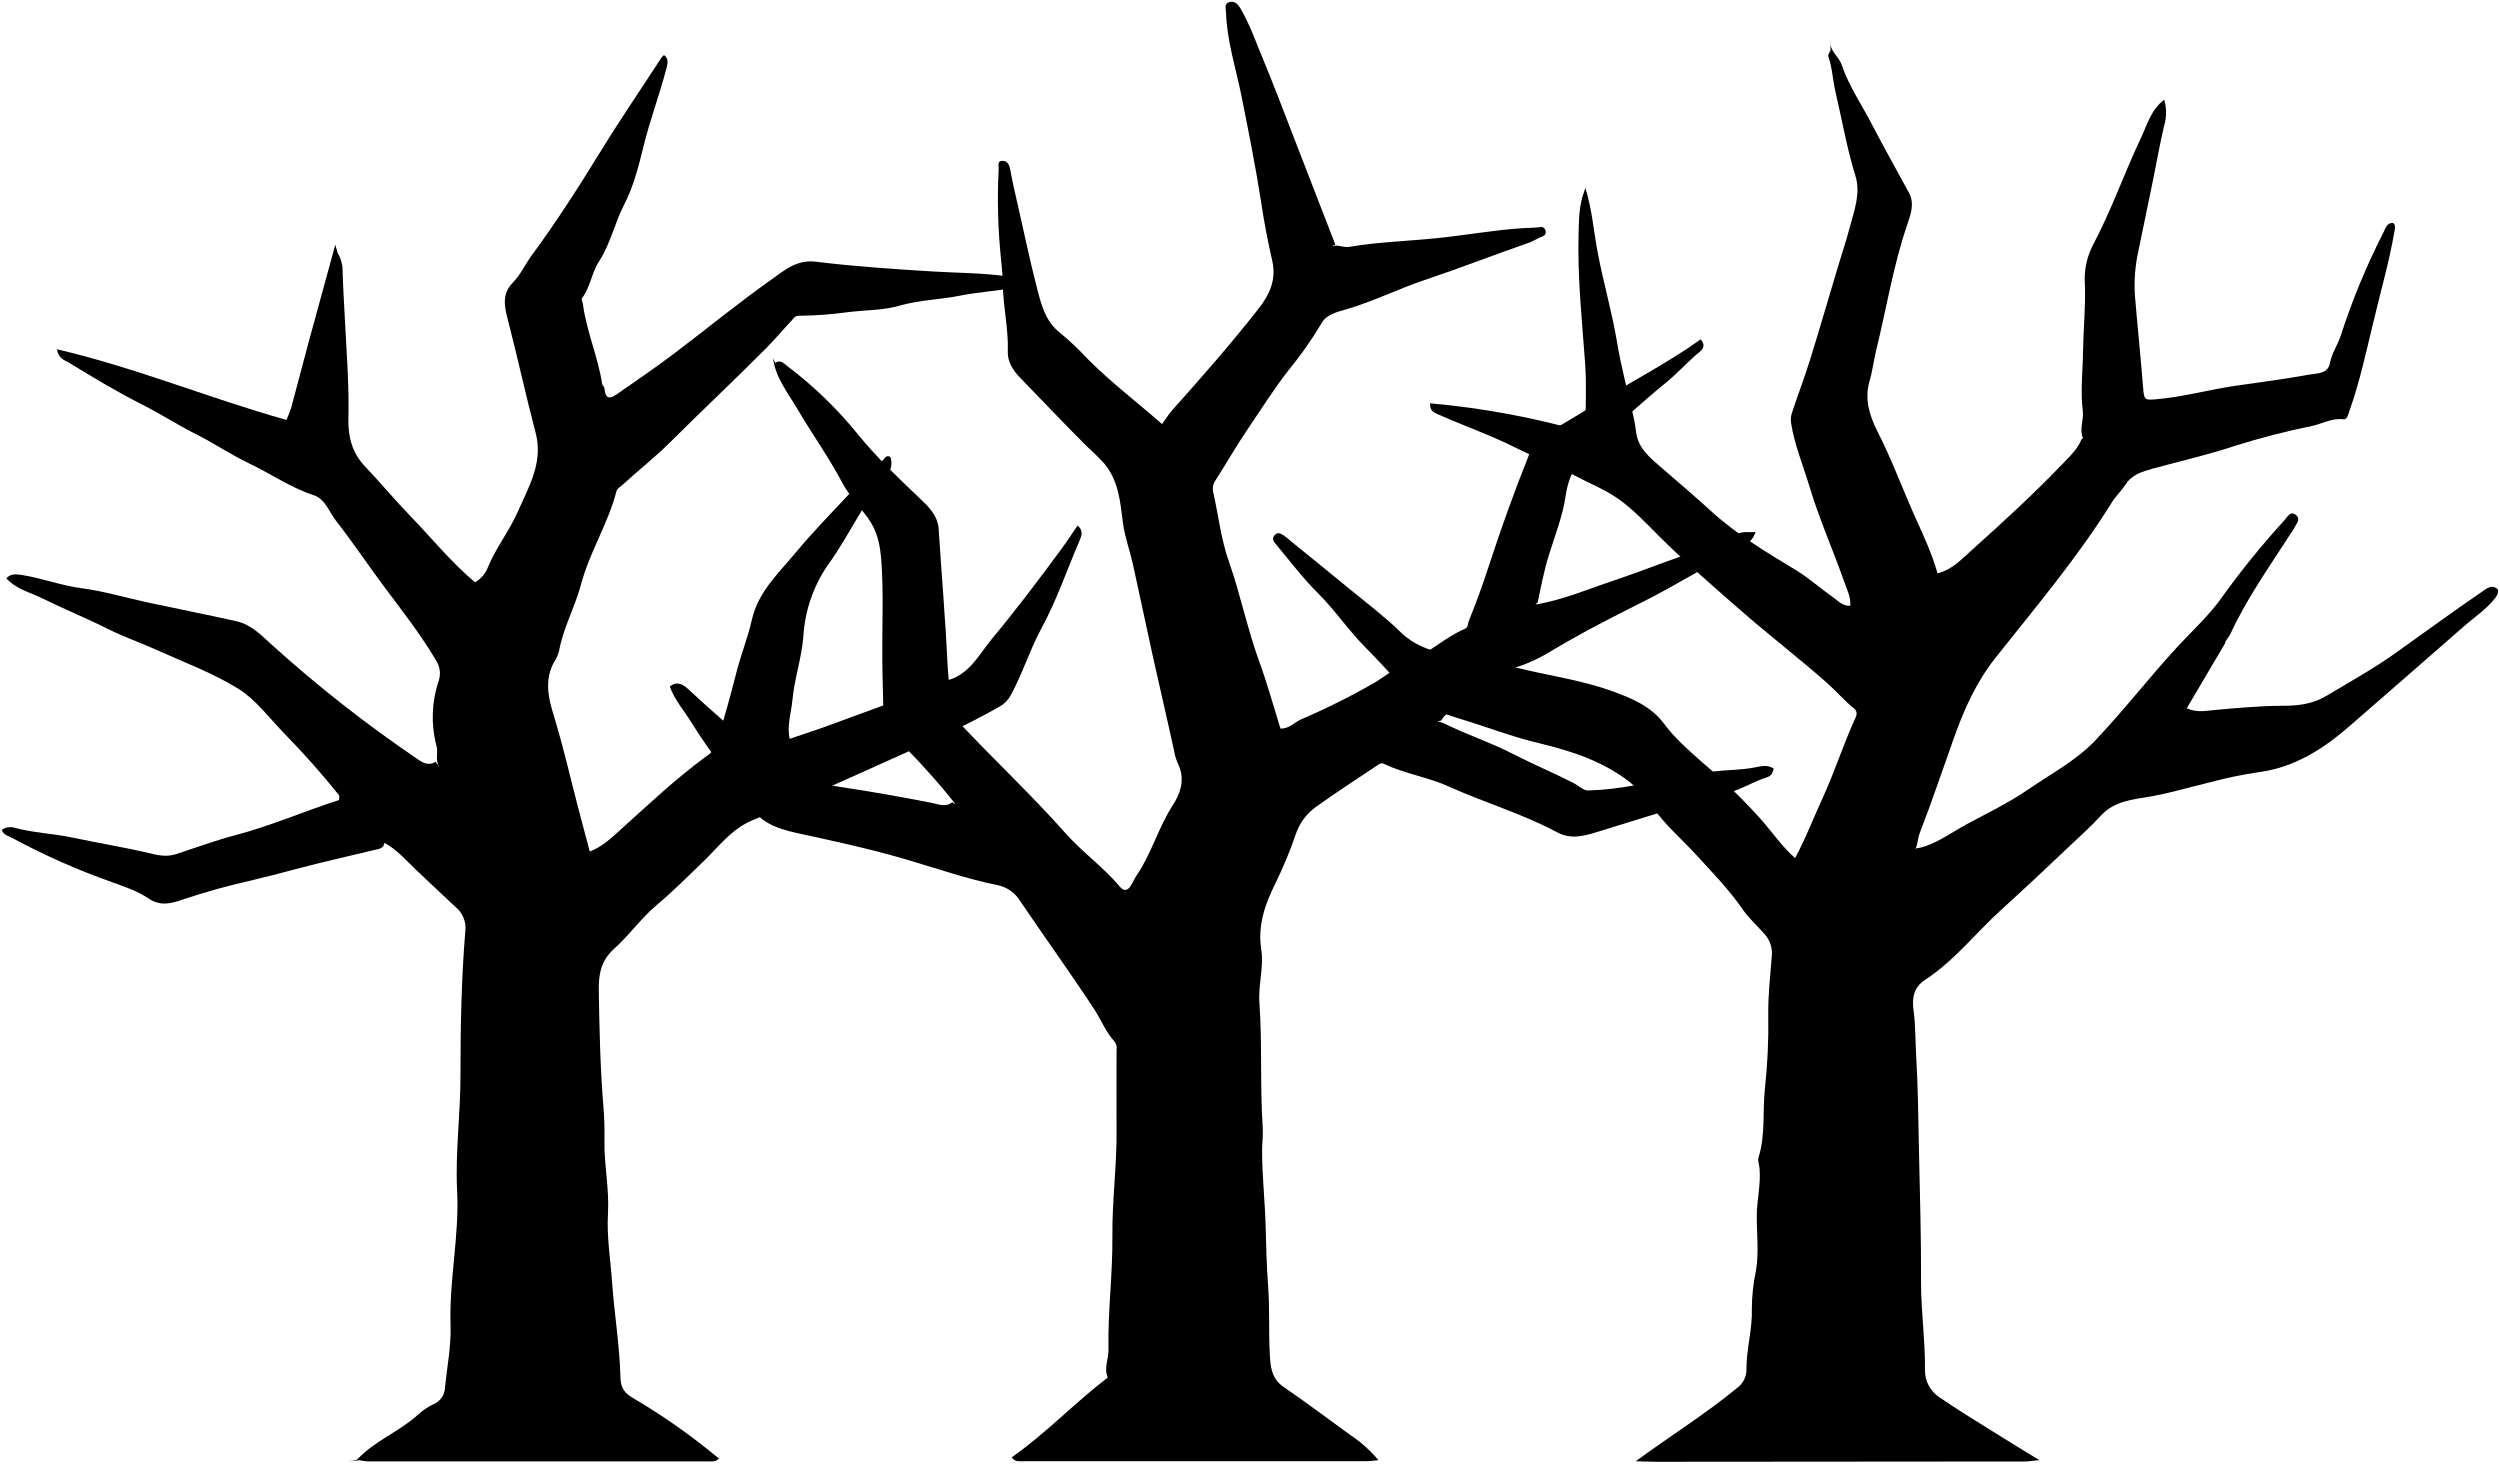
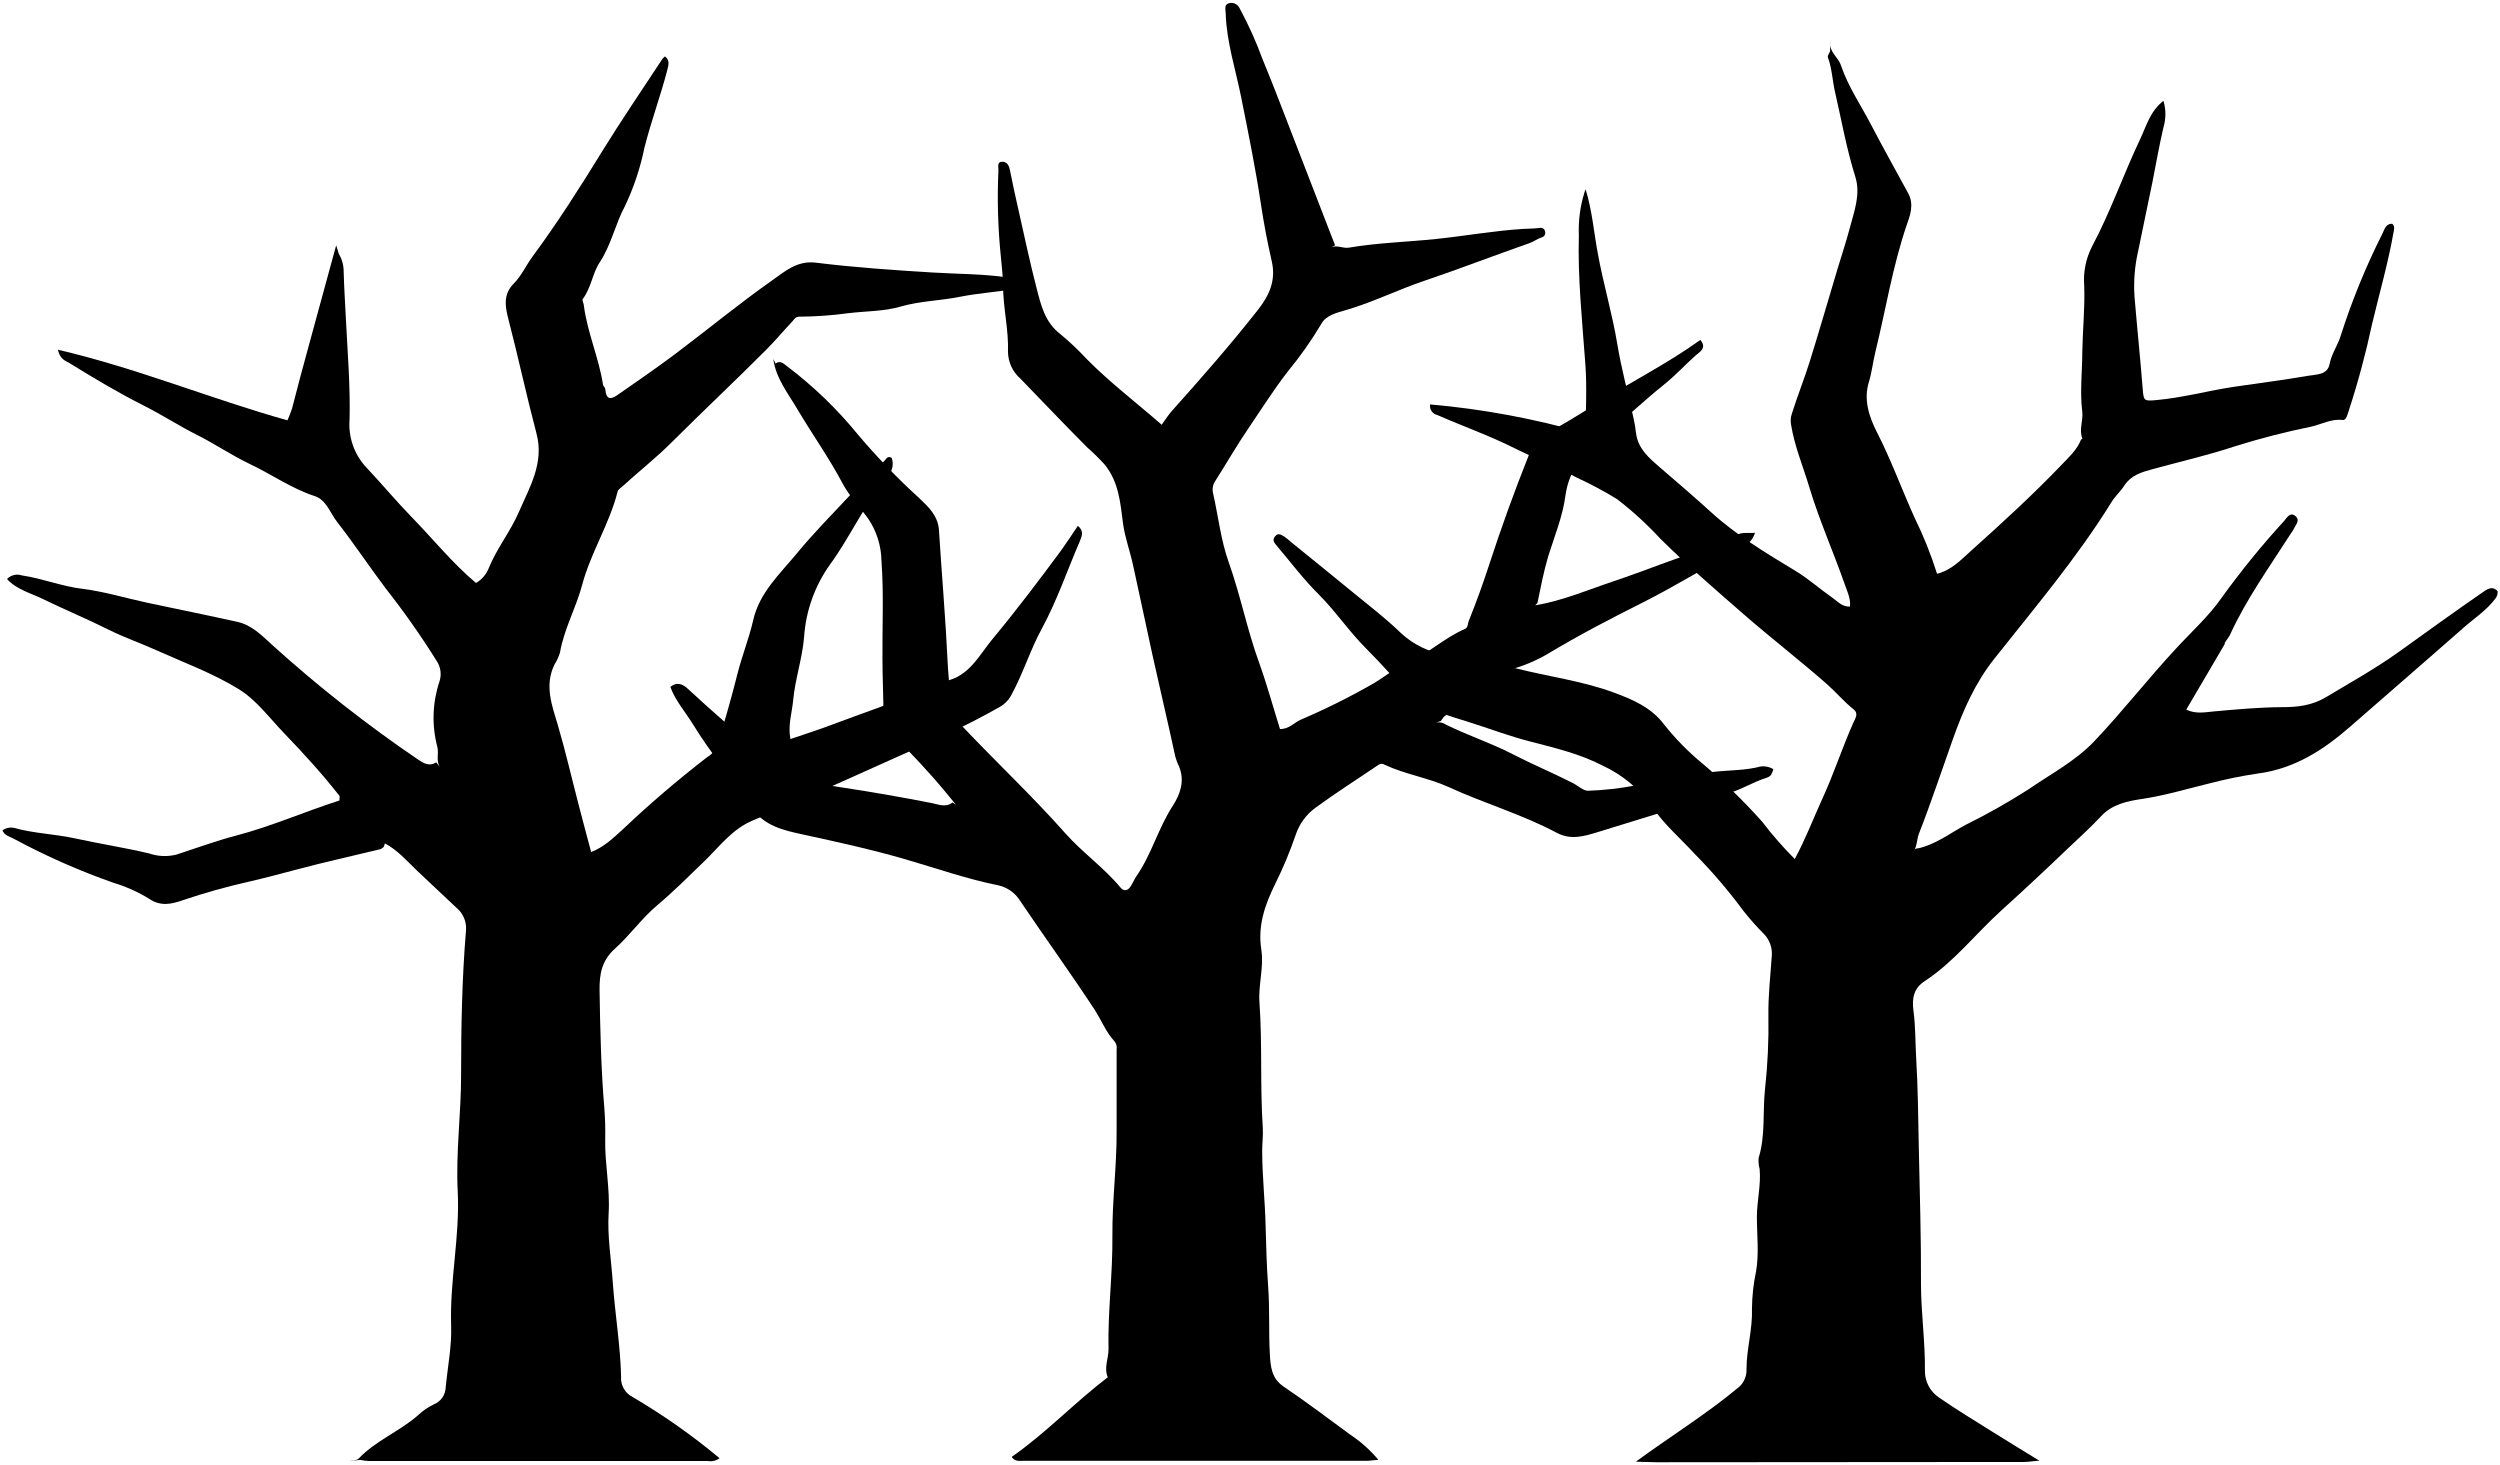
- <svg viewBox="0 0 703.3 411.77">
-   <path class="treeTrunkFurther" d="M98.05,411.1c.89-.22,2.1-.15,2.63-.71,4.87-5.14,11.64-7.65,16.83-12.33a17.48,17.48,0,0,1,4.37-3,5.31,5.31,0,0,0,3.32-4.75c.56-5.81,1.75-11.64,1.55-17.43-.44-12.7,2.5-25.18,1.85-37.88-.56-11,1-21.89.94-32.85,0-13.54.27-27.07,1.39-40.56a7.48,7.48,0,0,0-2.71-6.37c-3.68-3.48-7.4-6.91-11.06-10.4-2.87-2.74-5.47-5.8-9-7.71l-.34,1a3.85,3.85,0,0,1-1,.65c-7.93,1.93-15.9,3.67-23.78,5.78-4.35,1.16-8.7,2.3-13.08,3.32a189.34,189.34,0,0,0-18.8,5.28C48,254.23,45,255,41.65,252.67c-2.95-2-6.56-3.2-10-4.45A197.74,197.74,0,0,1,3.52,235.78c-1.13-.62-2.57-.85-3-2.32a4.05,4.05,0,0,1,3.34-.66c5.5,1.54,11.22,1.67,16.8,2.88,7,1.51,14.12,2.62,21.13,4.29,2.31.54,4.88,1.24,7.72.32,5.58-1.82,11.12-3.87,16.76-5.35,10-2.63,19.43-6.78,29.12-9.88,0-.67.14-1.12,0-1.33A229.7,229.7,0,0,0,79.93,206.3C75.76,202,72,196.85,67.07,193.77c-7.17-4.45-15.26-7.42-23-10.93-4.52-2.05-9.27-3.67-13.66-5.88-6.09-3.06-12.39-5.61-18.48-8.62-3.44-1.7-7.38-2.6-10.13-5.63,1.13-1.36,2.68-1.18,4.06-1,5.77.86,11.23,3,17.08,3.77,6.11.78,12.08,2.59,18.12,3.89,8.49,1.82,17,3.51,25.47,5.4,4.07.91,6.79,3.76,9.85,6.54a373.88,373.88,0,0,0,41.14,32.28c1.41,1,3.13,1.95,5,.71l1,1.34c-1.13-1.79-.22-3.85-.7-5.69a32.11,32.11,0,0,1,.61-18.47,6.7,6.7,0,0,0-.79-5.75c-4.28-7.22-9.4-13.78-14.41-20.47-4.6-6.15-8.87-12.57-13.61-18.63-2-2.54-3.11-6.26-6.34-7.31-6.56-2.14-12.17-6.11-18.3-9-5.07-2.44-9.93-5.73-15-8.26s-9.8-5.64-14.85-8.18c-7.12-3.58-14-7.75-20.85-11.92-1.07-.65-2.75-.94-3.28-3.71,22.34,5.21,43.11,13.88,64.58,19.88a28.45,28.45,0,0,0,1.32-3.36c1.61-5.91,3.12-11.84,4.72-17.76,2.54-9.39,5.13-18.77,7.7-28.16L95,71.19a9.59,9.59,0,0,1,1.38,5c.12,4.47.41,8.94.63,13.41.47,9.38,1.25,18.75,1,28.16-.12,5,1,9.61,4.65,13.43,4.37,4.57,8.4,9.48,12.8,14,6,6.21,11.48,13,18.17,18.62a8.16,8.16,0,0,0,3.6-4.17c2.25-5.54,6.05-10.22,8.45-15.72,3.12-7.12,7.2-13.8,5-22.18-2.78-10.56-5.08-21.24-7.82-31.81-1-3.8-1.67-7.3,1.4-10.41,2.24-2.26,3.49-5.2,5.35-7.72,7-9.48,13.33-19.42,19.51-29.46,5.45-8.87,11.34-17.46,17-26.18l.67-.67c1.37,1,1.08,2.26.7,3.7-1.92,7.43-4.66,14.61-6.48,22.09-1.36,5.58-2.84,11.32-5.46,16.36s-3.8,11-7.07,15.93c-2,3.11-2.4,7.22-4.77,10.34-.23.3.21,1.08.28,1.64,1,7.69,4.24,14.82,5.41,22.46.07.41.61.72.66,1.34.22,2.57,1.22,3.11,3.31,1.66,5.4-3.74,10.83-7.46,16.08-11.4,9.24-7,18.17-14.32,27.61-21,3.52-2.48,7-5.62,12.32-5,10.9,1.34,21.88,2.08,32.84,2.75,7,.44,14.11.38,21.12,1.39,1.22.18,2.46.24,3.75.36,1.14,2.25-.89,2.73-2.09,2.93-5,.85-10.1,1.16-15.06,2.16-5.57,1.12-11.27,1.17-16.82,2.78-4.68,1.36-9.79,1.23-14.7,1.85a105.44,105.44,0,0,1-13.75,1c-1.08,0-1.45.81-2,1.38-2.39,2.53-4.62,5.21-7.07,7.68-8.86,8.91-18,17.5-26.93,26.38-4.27,4.27-9.12,8.07-13.62,12.19-.58.53-1.46,1-1.62,1.69-2.33,9.12-7.57,17.16-9.95,26.17-1.72,6.51-5.11,12.4-6.25,19.06a13.65,13.65,0,0,1-1.62,3.36c-2.89,5.89-.75,11.42.94,17.12,2.16,7.29,3.85,14.73,5.77,22.1,1.16,4.49,2.37,9,3.6,13.59,3.56-1.36,6.15-3.88,8.77-6.25,7.77-7,15.37-14.2,23.83-20.41a7,7,0,0,0,3.16-4c1.91-6.46,3.78-12.89,5.41-19.44,1.26-5.06,3.28-10,4.44-15.15,1.77-7.79,7.46-13,12.19-18.7s9.94-11.05,15-16.46c3.14-3.34,6.45-6.51,9.71-9.73.54-.54.91-1.53,2.06-.84a5,5,0,0,1-1.1,5.16c-6.48,7.61-10.45,16.85-16.28,24.91A39.45,39.45,0,0,0,226,179.12c-.49,6-2.52,11.82-3.07,17.79-.33,3.55-1.58,7.08-.79,10.94,3.9-1.36,7.85-2.57,11.65-4,8.66-3.31,17.54-6.07,25.91-10.17a24,24,0,0,1,6-2.11c6.77-1.31,9.55-7.26,13.33-11.82,6.76-8.14,13.16-16.61,19.44-25.13,1.61-2.18,3.13-4.47,4.66-6.78,1.79,1.47,1.13,2.94.46,4.5-3.49,8.14-6.37,16.61-10.58,24.37-3.34,6.15-5.35,12.84-8.71,18.95a7.92,7.92,0,0,1-3.22,3.19c-9.7,5.53-19.89,10-30.08,14.61-13.06,5.84-26.06,11.82-39.28,17.28-5.93,2.44-9.49,7.41-13.86,11.63s-8.58,8.42-13.2,12.31c-4.32,3.65-7.66,8.44-11.89,12.22-3.73,3.33-4.4,7.24-4.32,11.81.18,11.08.42,22.15,1.35,33.19.24,2.89.29,5.84.24,8.71-.12,7,1.39,13.78,1,20.8-.39,6.43.71,12.95,1.16,19.43.62,8.84,2.12,17.61,2.34,26.48.06,2.57.68,4.29,3.29,5.82a182.87,182.87,0,0,1,24.44,17.2c-1.09,1-2.2.78-3.25.78q-47.77,0-95.54,0a17.08,17.08,0,0,1-2.34-.32Z" />
-   <path class="treeTrunk" d="M539.1,238.66a10.42,10.42,0,0,0,2.41-.57c4.25-1.41,7.87-4.13,11.69-6.18,5.86-3.16,11.95-6.08,17.48-9.89,6.34-4.37,13.29-8,18.66-13.61,8-8.43,15.15-17.65,23-26.22,4.34-4.72,9.23-9.11,12.83-14.3a238.33,238.33,0,0,1,17.53-21.59c.81-.93,1.74-2.77,3.31-1.32,1.31,1.19-.13,2.48-.64,3.67a6.57,6.57,0,0,1-.66,1c-6.05,9.46-12.64,18.59-17.33,28.87l-1.35,2c0,.12,0,.25,0,.34-3.58,6.07-7.16,12.14-10.85,18.38,2.71,1.32,5.41.71,7.79.5,6.34-.57,12.67-1.15,19-1.19,4.46,0,8.49-.38,12.68-2.9,6.71-4,13.56-7.82,19.93-12.41,7.91-5.68,15.8-11.39,23.83-16.9,1.07-.74,2.74-2.17,4.35-.43a2.9,2.9,0,0,1-.63,2.08c-2.55,3.4-6.11,5.68-9.23,8.43-10.48,9.23-21.06,18.35-31.57,27.54-7.59,6.65-15.8,12-26.15,13.3A122.73,122.73,0,0,0,622,220c-6.33,1.53-12.57,3.42-19,4.41-4.37.67-8.66,1.45-11.93,5-2.85,3.13-6.06,5.94-9.13,8.87-6.21,5.91-12.47,11.78-18.81,17.52-7.24,6.57-13.29,14.44-21.59,19.87-3,2-3.74,4.74-3.23,8.49.58,4.22.5,8.58.75,12.89.51,8.47.58,17,.76,25.47.26,12.79.67,25.58.61,38.38,0,8.18,1.2,16.28,1.1,24.45a9,9,0,0,0,4.1,7.76c4.87,3.35,9.92,6.42,14.92,9.55,4.39,2.76,8.82,5.45,13.24,8.16h-.68c-1.24.12-2.49.33-3.74.33q-51.62,0-103.25.08c-2,0-5.95-.16-5.95-.16,8.86-6.53,19.94-13.5,28.43-20.55a6.37,6.37,0,0,0,2.71-5.51c0-5.68,1.73-11.18,1.52-17a53.09,53.09,0,0,1,1.15-10.52c.87-5.08.23-10.2.23-15.29,0-4.56,1.2-9,.78-13.58-.1-1-.56-2.14-.28-3,2-6.34,1.09-12.94,1.8-19.4a165.71,165.71,0,0,0,.94-20.7c-.08-5.54.57-11.09,1-16.64a8,8,0,0,0-2.05-6.11c-2-2.27-4.34-4.35-6.06-6.83-3.91-5.67-8.68-10.56-13.3-15.59-4.18-4.54-9-8.65-12.4-13.7-3.6-5.32-8.35-8.63-13.76-11.42-6.33-3.28-13.24-5-20.06-6.7-6.1-1.56-12-3.79-17.94-5.65-5.74-1.79-11.79-3.4-16.3-7.74-4.26-4.11-8.09-8.67-12.29-12.84-4.85-4.83-8.63-10.55-13.49-15.39-4.31-4.29-8-9.19-11.93-13.88-.48-.57-1.15-1.37-.38-2.36,1-1.28,1.88-.44,2.71,0a17.1,17.1,0,0,1,2.06,1.67c5.43,4.42,10.89,8.8,16.29,13.26,4.9,4,10,7.88,14.54,12.3,3.55,3.46,7.77,5,12.31,6,6.64,1.42,13.44,2.2,20,3.87,9.05,2.3,18.37,3.47,27.2,6.69,5.55,2,10.93,4.27,14.58,9.2,3.1,4.17,7,7.51,10.83,10.92a168.37,168.37,0,0,1,16.68,16.25c3,3.47,5.6,7.26,9.3,10.58,3.05-5.69,5.23-11.43,7.79-17,3.22-7,5.59-14.39,8.73-21.45.54-1.21,1.5-2.52,0-3.72-2.71-2.16-4.93-4.83-7.51-7.1-7.65-6.75-15.75-13-23.45-19.68-8-7-16-13.86-23.51-21.32-3.84-3.81-7.56-7.89-12.08-11-3.53-2.46-7.51-4-11.26-6-5.75-3.09-11.85-5.46-17.71-8.38-7-3.5-14.49-6.09-21.67-9.3-1.19-.53-2.1-1-2-3A231,231,0,0,1,446,121.6c0-6.56.39-13-.08-19.47-.88-12.11-2.17-24.2-1.84-36.35.11-3.94.12-8.05,1.58-11.89l.34-1c1.84,5.87,2.32,12,3.44,18,1.59,8.53,4.06,16.87,5.48,25.47,1.17,7.08,3.09,14,4.66,21.07a40.17,40.17,0,0,1,.68,4.07c.53,4.5,3.79,7.17,6.84,9.8,4.8,4.14,9.61,8.25,14.31,12.53,7.12,6.48,15.4,11.48,23.65,16.45,3.73,2.25,7,5.21,10.59,7.73,1.44,1,2.69,2.54,4.86,2.4.22-2.32-.86-4.41-1.57-6.42-3.2-9.13-7.17-18-9.94-27.25-1.74-5.82-4.14-11.48-5.11-17.58a6,6,0,0,1,.24-3.08c1.6-4.9,3.48-9.71,5-14.63,2.71-8.68,5.23-17.42,7.84-26.14,1.12-3.74,2.37-7.44,3.37-11.22,1.25-4.77,3.17-9.64,1.64-14.57-2.42-7.82-3.8-15.87-5.65-23.81-.76-3.26-.86-6.66-2-9.86-.15-.42.4-1.11.63-1.68V11.44c-.37,2.89,2.31,4.36,3.13,6.77,2,5.93,5.58,11.12,8.45,16.65,3.38,6.52,7,12.92,10.49,19.37,1.63,3,.49,6.1-.43,8.8-4,11.65-5.9,23.78-8.83,35.67-.69,2.83-1,5.72-1.84,8.55-1.47,5,0,9.74,2.29,14.23,4,7.83,7,16.09,10.59,24.08,2.33,5.16,4.73,10.25,6.25,15.72,4.12-1,6.76-3.94,9.63-6.52,8.72-7.8,17.34-15.71,25.44-24.15,2.05-2.14,4.33-4.21,5.48-7.09l1-.68a2.69,2.69,0,0,1-.35.33.44.44,0,0,1-.32,0c-1-2.49.27-5,0-7.47-.72-5.67,0-11.32.06-17,.1-6.23.75-12.47.53-18.68a20.62,20.62,0,0,1,2.15-10.87c5.26-9.87,8.91-20.46,13.69-30.52,1.7-3.59,2.75-7.77,6.47-10.59a13,13,0,0,1-.07,7.49c-1.18,5.06-2.07,10.18-3.11,15.28-1.34,6.57-2.71,13.13-4.07,19.7a44.6,44.6,0,0,0-1,12.56c.72,8.72,1.63,17.43,2.33,26.16.26,3.27.38,3.38,3.77,3.08,7.47-.65,14.69-2.67,22.07-3.76,6.91-1,13.84-1.89,20.71-3.14,2.24-.41,5.44-.13,6-3.33.56-2.85,2.26-5.16,3.08-7.82a195.74,195.74,0,0,1,11.95-28.84c.59-1.19.9-2.72,2.7-2.73.82.7.58,1.41.41,2.39-1.49,8.74-4,17.23-6,25.83-2,8.22-3.76,16.45-6.58,24.43-.36,1-.68,2.73-1.69,2.61-3.22-.4-5.91,1.2-8.83,1.86a219.45,219.45,0,0,0-21.37,5.49c-7.63,2.57-15.47,4.33-23.2,6.45-3.38.93-6.19,1.74-8.06,4.66-1.1,1.72-2.66,3.13-3.69,4.79-9.67,15.61-21.55,29.61-32.89,43.94-5.51,7-8.79,14.54-11.67,22.59-3.19,8.93-6.19,17.94-9.63,26.78-.82,2.13-.24,5.43-3.62,6.16Z" />
-   <path class="treeTrunkCloser" d="M405.41,202.7c.43-.54.76-1.26,1.31-1.59,4.55-2.67,8.45-6.21,12.57-9.44,1.75-1.37,3.46-2.89,5.55-3.45a42.86,42.86,0,0,0,10.92-4.7c8.45-5.09,17.2-9.62,26-14,9.68-4.86,18.86-10.57,28.38-15.7a6.73,6.73,0,0,0,3.72-4.17c-1.86.18-3.53-.28-5.32.64a55.69,55.69,0,0,1-8.73,3.88c-8.63,2.72-17,6.18-25.56,9.05-7.37,2.46-14.56,5.56-22.29,6.85l.64-.64c.93-4.46,1.76-8.91,3.14-13.3,1.74-5.56,3.93-11.14,4.74-16.82,1.08-7.6,5.34-12.37,10.85-16.83,5.76-4.67,11.13-9.81,16.9-14.46,3.18-2.55,5.91-5.54,8.93-8.23.93-.83,3.28-2,1.27-4.32-9.58,6.9-20.16,12.13-30.07,18.49-4.41,2.83-9,5.51-13.55,8.13-2.68,1.54-3.79,3.66-4.82,6.24q-5.94,14.9-10.9,30.12c-1.77,5.47-3.7,10.85-5.86,16.16-.32.77-.21,1.87-1,2.22-6,2.57-10.7,7.31-16.77,9.83-3.13,1.3-5.83,3.62-8.78,5.4A196.75,196.75,0,0,1,366,202.38c-1.85.83-3.24,2.64-5.78,2.59-1.94-6.2-3.68-12.56-5.92-18.74C350.9,177,349,167.3,345.72,158c-2.2-6.19-2.93-12.89-4.38-19.35a4.27,4.27,0,0,1,.64-3.58c3.09-4.81,5.91-9.79,9.13-14.51,3.7-5.44,7.19-11,11.24-16.23a108.22,108.22,0,0,0,9.5-13.51c1.32-2.39,4.46-3.09,6.76-3.76,7.64-2.23,14.74-5.79,22.25-8.31,9.89-3.33,19.63-7.12,29.48-10.55,1.29-.45,2.3-1.28,3.54-1.67a1.3,1.3,0,0,0,.92-1.63,1.26,1.26,0,0,0-1.57-1c-1.61.22-3.24.18-4.86.29-8.13.52-16.15,2-24.24,2.82s-16.46,1.06-24.59,2.44c-1.75.29-3.46-.91-5.18,0l1.29-.65q-5.82-15-11.65-30.08c-2.89-7.44-5.7-14.93-8.77-22.3-2-4.81-3.71-9.76-6.4-14.27C348.11.93,347.16.26,345.9.58c-1.53.38-1.09,1.59-1,2.86.25,8.1,2.79,15.77,4.36,23.6,2,10,4,20,5.56,30.08.81,5.4,1.84,10.84,3.08,16.19s-.75,9.6-3.88,13.58c-7.7,9.82-15.92,19.19-24.24,28.49-1,1.14-1.82,2.46-2.88,3.91-7.17-6.27-14.55-11.88-21.08-18.47a76.61,76.61,0,0,0-7.47-7.07c-4.35-3.34-5.47-8.23-6.7-13-1.93-7.5-3.51-15.08-5.22-22.63-.78-3.45-1.61-6.88-2.22-10.36-.24-1.34-.79-2.43-2-2.51-1.83-.12-1.2,1.52-1.27,2.52A162.46,162.46,0,0,0,281.52,72c.22,2.69.6,5.39.61,8.09.05,6.28,1.62,12.44,1.38,18.76-.11,2.94,1.47,5.35,3.5,7.44,6.27,6.46,12.45,13,18.82,19.36a65.42,65.42,0,0,1,4.89,4.83c4,4.9,4.42,10.69,5.18,16.55.5,3.95,1.93,7.76,2.8,11.66,1.89,8.51,3.64,17,5.53,25.55,2.11,9.5,4.35,19,6.39,28.48a16.68,16.68,0,0,0,1.09,2.88c1.65,4.06.23,7.84-1.79,10.94-4.08,6.3-6,13.66-10.22,19.82-.63.91-1,2-1.64,2.89-.8,1.22-1.86,1.55-2.89.33-4.68-5.58-10.69-9.83-15.48-15.24-9.42-10.63-19.78-20.34-29.51-30.67-1.31-1.39-1.77-3.55-4.07-3.93,1.58-4.57.63-8.95.43-13.23-.58-12.52-1.68-25-2.46-37.53-.25-4.07-2.95-6.54-5.55-9-6-5.7-11.95-11.34-17.17-17.78a114.68,114.68,0,0,0-20.07-19.37c-.69-.53-1.84-1.77-3.17-.73l-.65-1.29c.74,5.47,4.16,9.68,6.83,14.21,4.11,7,8.82,13.55,12.61,20.71,1.92,3.63,4.82,6.64,7.22,9.94,2.74,3.76,3.47,7.69,3.8,12.07.68,9.16.2,18.33.28,27.5,0,5.39.29,10.78.28,16.17,0,2.27,1.17,3.72,2.61,5.18,5.16,5.21,10.21,10.52,14.89,16.17,1,1.18,1.94,2.37,2.91,3.56l-1-.65c-1.86,1.55-4.06.53-5.79.19-8.5-1.66-17-3.17-25.57-4.46A84.49,84.49,0,0,1,222,218.1c-3.4-1.14-5.69-4.35-8.44-6.68-6.81-5.78-13.58-11.61-20.13-17.71-1.13-1.05-2.93-2.29-5-.56,1.4,3.89,4.22,7,6.35,10.51,5,8.13,11.11,15.45,16.42,23.34,3.58,5.32,9.06,6.5,14.62,7.71,9.66,2.09,19.3,4.2,28.83,7,8.68,2.52,17.24,5.55,26.14,7.33a9.67,9.67,0,0,1,6.21,4.45c6.89,10.21,14.13,20.19,20.87,30.5,1.92,2.94,3.21,6.33,5.64,9a2.8,2.8,0,0,1,.6,2.3c0,7.54-.05,15.09,0,22.64.1,9.95-1.27,19.85-1.17,29.76.1,10.71-1.32,21.33-1.1,32,.06,2.6-1.34,5.13-.22,7.85-9.34,7.13-17.41,15.73-27,22.43.9,1.36,2.17,1.1,3.33,1.1h96.39c1,0,1.95-.16,3.45-.29a37.42,37.42,0,0,0-8-7.14c-6.24-4.53-12.42-9.17-18.79-13.54-3.36-2.31-3.59-5.76-3.78-9.11-.35-6.34,0-12.73-.47-19.07-.4-5.61-.57-11.25-.7-16.83-.17-7.13-1-14.21-1-21.35,0-2.15.32-4.3.18-6.47-.79-11.74-.11-23.51-.94-35.26-.35-4.95,1.3-9.92.53-14.87-1.05-6.72,1-12.6,3.89-18.47a116.54,116.54,0,0,0,5.79-13.91A15.52,15.52,0,0,1,370.2,227C376,222.82,382,219,387.93,215a1.4,1.4,0,0,1,1.64,0c5.81,2.71,12.28,3.66,18.05,6.28,10.05,4.56,20.71,7.63,30.44,12.87,3.91,2.11,7.7,1,11.32-.12,12.26-3.77,24.47-7.7,36.88-11,3.7-1,7.06-3.19,10.73-4.33,1.56-.49,1.61-1.33,2-2.44-1.46-1.09-3.2-.81-4.6-.51-5.34,1.18-10.92.61-16.16,2-5.89,1.52-11.93,1.81-17.84,3.06a84.58,84.58,0,0,1-13.57,1.57c-1.36.06-2.78-1.41-4.2-2.13-5.63-2.87-11.49-5.32-17.09-8.2-6.12-3.16-12.66-5.28-18.81-8.32-1.08-.54-2.09-.93-3.24-.31Z" />
+ <svg viewBox="0 0 457.5 268">
+   <path class="treeTrunkFurther" d="M63.91,267.39c.58-.14,1.36-.1,1.71-.46,3.17-3.34,7.57-5,10.94-8A11.39,11.39,0,0,1,79.39,257a3.46,3.46,0,0,0,2.17-3.09c.36-3.77,1.13-7.56,1-11.32-.28-8.26,1.63-16.38,1.2-24.63-.36-7.12.64-14.23.62-21.35,0-8.8.17-17.59.9-26.37a4.84,4.84,0,0,0-1.77-4.14c-2.38-2.26-4.8-4.49-7.18-6.76-1.87-1.78-3.56-3.77-5.89-5l-.21.65c-.22.14-.42.37-.66.42-5.15,1.25-10.34,2.39-15.46,3.76-2.83.76-5.65,1.5-8.5,2.16a121.1,121.1,0,0,0-12.22,3.43c-2,.69-4,1.18-6.15-.32a28,28,0,0,0-6.48-2.89,128.17,128.17,0,0,1-18.3-8.09c-.73-.4-1.66-.55-2-1.51a2.67,2.67,0,0,1,2.17-.43c3.58,1,7.3,1.09,10.92,1.87,4.56,1,9.18,1.71,13.74,2.79a8.77,8.77,0,0,0,5,.21c3.63-1.18,7.23-2.51,10.9-3.47,6.51-1.71,12.62-4.41,18.92-6.43,0-.43.1-.73,0-.86-3.13-4-6.51-7.7-10-11.33-2.71-2.81-5.13-6.14-8.36-8.15-4.66-2.89-9.92-4.82-15-7.1-2.93-1.33-6-2.38-8.88-3.82-4-2-8-3.65-12-5.6-2.24-1.11-4.8-1.7-6.59-3.67A2.6,2.6,0,0,1,4,105.3c3.75.56,7.3,2,11.11,2.46,4,.5,7.85,1.68,11.78,2.53,5.51,1.18,11.05,2.28,16.55,3.51,2.65.59,4.41,2.44,6.4,4.25a245.15,245.15,0,0,0,26.74,21c.92.62,2,1.27,3.25.46l.66.87c-.74-1.17-.14-2.5-.46-3.7a21,21,0,0,1,.4-12,4.3,4.3,0,0,0-.52-3.73,148.7,148.7,0,0,0-9.36-13.31c-3-4-5.77-8.17-8.84-12.1-1.3-1.66-2-4.08-4.13-4.76-4.26-1.39-7.91-4-11.89-5.88-3.3-1.58-6.46-3.72-9.73-5.36s-6.37-3.67-9.66-5.32c-4.62-2.33-9.1-5-13.55-7.75C12,66,11,65.83,10.6,64c14.52,3.38,28,9,42,12.92a19.17,19.17,0,0,0,.85-2.18c1-3.84,2-7.7,3.07-11.54q2.49-9.16,5-18.31L62,46.45a6.21,6.21,0,0,1,.89,3.27c.08,2.9.27,5.81.41,8.71.31,6.1.82,12.19.67,18.31a11.52,11.52,0,0,0,3,8.73c2.84,3,5.45,6.16,8.32,9.11,3.91,4,7.46,8.44,11.81,12.1a5.34,5.34,0,0,0,2.34-2.7c1.46-3.61,3.93-6.65,5.49-10.23,2-4.62,4.68-9,3.25-14.41-1.81-6.86-3.3-13.81-5.08-20.68-.65-2.47-1.09-4.74.91-6.76,1.46-1.47,2.27-3.38,3.48-5,4.55-6.17,8.66-12.62,12.67-19.15,3.55-5.76,7.38-11.35,11.08-17l.44-.43c.89.66.7,1.47.46,2.4-1.25,4.83-3,9.5-4.22,14.36a46.62,46.62,0,0,1-3.55,10.63C112.59,41,111.87,44.8,109.75,48c-1.33,2-1.56,4.69-3.11,6.72-.14.2.14.7.19,1.07.62,5,2.75,9.63,3.52,14.59,0,.27.39.47.42.88.15,1.67.8,2,2.15,1.08,3.52-2.44,7-4.85,10.46-7.42,6-4.51,11.8-9.3,17.94-13.62,2.29-1.61,4.53-3.66,8-3.23,7.08.88,14.22,1.36,21.35,1.8,4.57.28,9.17.24,13.72.9.8.11,1.6.15,2.44.23.74,1.46-.58,1.77-1.36,1.91-3.24.55-6.56.75-9.78,1.4-3.63.73-7.33.76-10.94,1.81-3,.88-6.36.8-9.55,1.2a68.65,68.65,0,0,1-8.94.63c-.7,0-.94.53-1.29.9-1.56,1.64-3,3.39-4.6,5-5.76,5.79-11.72,11.37-17.5,17.14-2.78,2.78-5.93,5.25-8.86,7.93-.37.35-.94.67-1,1.1-1.51,5.92-4.92,11.15-6.47,17-1.12,4.23-3.32,8.06-4.06,12.39a9.28,9.28,0,0,1-1,2.18c-1.88,3.83-.49,7.43.61,11.13,1.4,4.74,2.5,9.57,3.75,14.36.75,2.92,1.54,5.83,2.34,8.84,2.31-.88,4-2.53,5.7-4.06a199.59,199.59,0,0,1,15.49-13.27,4.56,4.56,0,0,0,2.05-2.59c1.24-4.2,2.46-8.38,3.52-12.63.82-3.3,2.13-6.52,2.89-9.85,1.14-5.07,4.84-8.42,7.92-12.16s6.46-7.18,9.77-10.7c2-2.17,4.2-4.23,6.32-6.32.35-.35.59-1,1.34-.55a3.26,3.26,0,0,1-.72,3.35c-4.21,5-6.79,11-10.59,16.2a25.74,25.74,0,0,0-4.72,13.23c-.32,3.89-1.64,7.68-2,11.57-.21,2.3-1,4.6-.5,7.11,2.53-.89,5.1-1.67,7.57-2.62,5.63-2.15,11.4-3.94,16.84-6.61a15.74,15.74,0,0,1,3.89-1.37c4.4-.85,6.2-4.72,8.66-7.68,4.39-5.29,8.55-10.79,12.64-16.33,1-1.42,2-2.91,3-4.41,1.17.95.74,1.91.31,2.92-2.28,5.3-4.15,10.8-6.88,15.84-2.18,4-3.48,8.35-5.67,12.32a5.26,5.26,0,0,1-2.09,2.08c-6.3,3.59-12.92,6.53-19.55,9.49-8.49,3.79-16.94,7.69-25.54,11.23-3.85,1.59-6.16,4.82-9,7.56s-5.57,5.48-8.57,8c-2.81,2.37-5,5.49-7.73,7.94-2.43,2.17-2.86,4.72-2.81,7.68.12,7.2.27,14.4.88,21.58a56.38,56.38,0,0,1,.15,5.66c-.08,4.52.91,8.95.63,13.52-.25,4.18.47,8.42.76,12.63.4,5.75,1.38,11.44,1.52,17.21a3.86,3.86,0,0,0,2.14,3.78,119.37,119.37,0,0,1,15.88,11.18,2.66,2.66,0,0,1-2.11.51H67.39a11.3,11.3,0,0,1-1.52-.2Z" />
+   <path class="treeTrunk" d="M350.59,155.31a6.78,6.78,0,0,0,1.57-.38c2.76-.91,5.11-2.68,7.59-4a121.27,121.27,0,0,0,11.37-6.42c4.12-2.85,8.63-5.18,12.12-8.85,5.21-5.48,9.85-11.47,15-17,2.82-3.07,6-5.92,8.34-9.3a155.65,155.65,0,0,1,11.39-14c.53-.6,1.13-1.8,2.16-.86.84.78-.09,1.62-.42,2.39a4.66,4.66,0,0,1-.43.66c-3.93,6.15-8.22,12.09-11.26,18.77l-.89,1.32c0,.08,0,.17,0,.22-2.32,4-4.65,7.89-7.05,12,1.76.86,3.52.46,5.06.33,4.12-.37,8.23-.75,12.37-.78,2.9,0,5.52-.25,8.24-1.88,4.36-2.62,8.81-5.09,13-8.07,5.14-3.69,10.27-7.4,15.48-11,.7-.48,1.79-1.41,2.83-.28a1.93,1.93,0,0,1-.4,1.36c-1.66,2.21-4,3.69-6,5.48-6.81,6-13.68,11.92-20.51,17.9-4.94,4.32-10.28,7.78-17,8.64a82.07,82.07,0,0,0-8.61,1.75c-4.11,1-8.17,2.22-12.37,2.87-2.84.43-5.63.94-7.75,3.27-1.86,2-3.94,3.86-5.94,5.76-4,3.84-8.1,7.66-12.22,11.39-4.71,4.27-8.64,9.39-14,12.92-2,1.28-2.43,3.08-2.09,5.51.37,2.75.32,5.58.48,8.38.33,5.51.38,11,.49,16.56.17,8.31.44,16.63.4,24.94,0,5.32.78,10.59.72,15.9a5.83,5.83,0,0,0,2.66,5c3.16,2.18,6.45,4.17,9.7,6.21,2.85,1.79,5.74,3.54,8.61,5.31h-.45c-.81.07-1.61.21-2.42.21q-33.57,0-67.12.05c-1.27,0-3.87-.11-3.87-.11,5.76-4.24,13-8.77,18.48-13.35a4.12,4.12,0,0,0,1.76-3.58c0-3.7,1.13-7.27,1-11.05a34.24,34.24,0,0,1,.75-6.83c.57-3.31.15-6.63.15-9.94,0-3,.78-5.87.5-8.83a5.7,5.7,0,0,1-.18-2c1.28-4.12.71-8.41,1.17-12.6a107.67,107.67,0,0,0,.62-13.46c-.06-3.6.37-7.21.61-10.82a5.15,5.15,0,0,0-1.33-4,48.48,48.48,0,0,1-3.94-4.44,95,95,0,0,0-8.65-10.13c-2.71-2.95-5.83-5.62-8.05-8.9a22.75,22.75,0,0,0-8.95-7.43c-4.11-2.13-8.61-3.22-13-4.35-4-1-7.77-2.46-11.66-3.68-3.73-1.16-7.66-2.21-10.59-5-2.77-2.67-5.26-5.63-8-8.35-3.15-3.13-5.61-6.85-8.77-10-2.8-2.79-5.21-6-7.75-9-.31-.37-.75-.89-.25-1.53.63-.83,1.22-.29,1.76,0a12.52,12.52,0,0,1,1.34,1.09c3.53,2.87,7.08,5.72,10.59,8.61,3.19,2.63,6.5,5.13,9.45,8a15.51,15.51,0,0,0,8,3.89c4.32.93,8.74,1.43,13,2.51,5.88,1.5,11.94,2.26,17.68,4.35,3.6,1.31,7.1,2.78,9.48,6a47.67,47.67,0,0,0,7,7.1,109.35,109.35,0,0,1,10.85,10.57,68.94,68.94,0,0,0,6,6.87c2-3.7,3.4-7.43,5.06-11.05,2.1-4.57,3.64-9.36,5.68-13.94.35-.79,1-1.64,0-2.42-1.75-1.4-3.2-3.14-4.87-4.61-5-4.39-10.24-8.43-15.25-12.8-5.19-4.52-10.38-9-15.28-13.86a62.2,62.2,0,0,0-7.85-7.17,70.46,70.46,0,0,0-7.32-3.92c-3.74-2-7.71-3.54-11.51-5.44-4.56-2.28-9.42-4-14.09-6.05a1.69,1.69,0,0,1-1.3-1.93,149.59,149.59,0,0,1,28.47,5.3c0-4.27.25-8.49-.06-12.66-.57-7.87-1.41-15.73-1.19-23.63a23.09,23.09,0,0,1,1-7.72l.23-.67c1.19,3.82,1.51,7.8,2.23,11.7,1,5.55,2.64,11,3.56,16.55.76,4.61,2,9.14,3,13.7a26.15,26.15,0,0,1,.44,2.65c.35,2.92,2.47,4.66,4.45,6.37,3.12,2.69,6.25,5.36,9.3,8.14,4.63,4.21,10,7.46,15.38,10.7,2.42,1.46,4.55,3.38,6.88,5,.93.65,1.74,1.65,3.15,1.56.15-1.51-.55-2.86-1-4.18-2.08-5.93-4.66-11.7-6.46-17.71-1.13-3.78-2.7-7.46-3.33-11.43a3.89,3.89,0,0,1,.16-2c1-3.19,2.26-6.32,3.26-9.51,1.76-5.65,3.4-11.33,5.1-17,.73-2.43,1.54-4.83,2.19-7.29.81-3.1,2.06-6.26,1.07-9.47C337.92,27.27,337,22,335.82,16.88c-.49-2.12-.56-4.33-1.32-6.41-.1-.28.27-.73.41-1.09V7.61c-.24,1.88,1.51,2.84,2,4.4,1.31,3.86,3.63,7.23,5.5,10.82,2.2,4.24,4.55,8.4,6.82,12.6,1.06,2,.32,4-.29,5.71-2.59,7.58-3.83,15.46-5.73,23.19-.45,1.84-.65,3.72-1.2,5.56-1,3.22,0,6.33,1.49,9.25,2.6,5.08,4.54,10.46,6.89,15.65A72,72,0,0,1,354.48,105c2.67-.66,4.39-2.57,6.26-4.24,5.66-5.07,11.27-10.21,16.53-15.7,1.33-1.39,2.82-2.73,3.56-4.61l.67-.44a1.19,1.19,0,0,1-.23.22.3.3,0,0,1-.21,0c-.63-1.62.18-3.25,0-4.85-.47-3.69,0-7.36,0-11,.07-4,.5-8.11.35-12.14a13.37,13.37,0,0,1,1.4-7.07c3.42-6.41,5.79-13.3,8.9-19.84,1.1-2.33,1.78-5,4.2-6.88a8.48,8.48,0,0,1,0,4.87c-.77,3.29-1.35,6.62-2,9.93q-1.32,6.41-2.65,12.8a28.44,28.44,0,0,0-.65,8.17c.47,5.67,1.06,11.33,1.51,17,.17,2.13.25,2.2,2.45,2,4.86-.43,9.55-1.74,14.35-2.45,4.49-.66,9-1.23,13.46-2,1.45-.27,3.53-.09,3.94-2.16.35-1.86,1.46-3.36,2-5.08A127.89,127.89,0,0,1,436,42.72c.38-.78.59-1.77,1.76-1.78.53.46.37.92.26,1.56-1,5.68-2.6,11.2-3.93,16.79a155.58,155.58,0,0,1-4.27,15.88c-.24.67-.44,1.77-1.1,1.69-2.09-.26-3.85.78-5.74,1.21a142.81,142.81,0,0,0-13.89,3.57c-5,1.67-10.06,2.82-15.08,4.19-2.2.6-4,1.14-5.24,3-.72,1.12-1.73,2-2.4,3.11-6.29,10.15-14,19.25-21.38,28.57-3.58,4.52-5.72,9.45-7.59,14.68-2.07,5.8-4,11.66-6.25,17.41-.54,1.38-.16,3.52-2.36,4Z" />
+   <path class="treeTrunkCloser" d="M263.69,131.93c.28-.35.49-.82.85-1a76.44,76.44,0,0,0,8.17-6.14,10.83,10.83,0,0,1,3.61-2.24,28.25,28.25,0,0,0,7.1-3c5.49-3.31,11.18-6.26,16.89-9.13,6.29-3.16,12.26-6.87,18.44-10.21a4.35,4.35,0,0,0,2.42-2.71c-1.21.12-2.3-.18-3.46.42a36.28,36.28,0,0,1-5.67,2.52c-5.61,1.77-11,4-16.61,5.88-4.79,1.6-9.47,3.62-14.5,4.46l.42-.42c.6-2.9,1.15-5.8,2-8.65C284.52,98,286,94.4,286.47,90.7c.7-4.94,3.48-8,7.06-10.94,3.74-3,7.23-6.38,11-9.39,2.07-1.66,3.84-3.61,5.81-5.36.6-.54,2.13-1.3.82-2.8-6.23,4.48-13.1,7.88-19.55,12-2.86,1.84-5.84,3.59-8.8,5.29a7.19,7.19,0,0,0-3.14,4.06q-3.86,9.68-7.08,19.57c-1.15,3.55-2.4,7-3.81,10.51-.2.5-.13,1.21-.66,1.44-3.9,1.67-7,4.75-10.9,6.39-2,.85-3.79,2.35-5.71,3.51A128.81,128.81,0,0,1,238,131.72c-1.2.54-2.1,1.72-3.76,1.69-1.26-4-2.39-8.17-3.84-12.19-2.18-6-3.4-12.3-5.55-18.34-1.43-4-1.9-8.38-2.85-12.58a2.82,2.82,0,0,1,.42-2.32c2-3.13,3.84-6.37,5.94-9.44,2.4-3.53,4.67-7.16,7.3-10.55a70.31,70.31,0,0,0,6.18-8.78c.86-1.55,2.89-2,4.39-2.44,5-1.45,9.59-3.76,14.47-5.4,6.42-2.17,12.75-4.63,19.16-6.86.83-.29,1.49-.83,2.3-1.08a.84.84,0,0,0,.59-1.06.81.81,0,0,0-1-.66c-1,.14-2.1.12-3.15.19-5.29.34-10.5,1.28-15.76,1.83s-10.7.69-16,1.59c-1.13.19-2.24-.59-3.36,0l.84-.42q-3.78-9.78-7.57-19.56c-1.88-4.84-3.71-9.7-5.7-14.5a70.62,70.62,0,0,0-4.17-9.27,1.67,1.67,0,0,0-1.9-1c-1,.25-.71,1-.68,1.86.16,5.27,1.81,10.25,2.83,15.34,1.3,6.5,2.63,13,3.61,19.55.53,3.51,1.2,7.05,2,10.53s-.49,6.24-2.52,8.83c-5,6.37-10.35,12.47-15.76,18.51-.66.74-1.18,1.6-1.87,2.54-4.66-4.07-9.46-7.72-13.7-12a49,49,0,0,0-4.86-4.6c-2.83-2.17-3.55-5.35-4.35-8.45-1.26-4.88-2.29-9.81-3.4-14.71-.51-2.24-1-4.48-1.44-6.74-.16-.87-.51-1.57-1.3-1.63-1.19-.08-.78,1-.83,1.64A106.46,106.46,0,0,0,183.16,47c.14,1.75.39,3.5.4,5.25,0,4.09,1.05,8.09.9,12.2a6.66,6.66,0,0,0,2.27,4.84c4.08,4.19,8.09,8.45,12.23,12.58A40.91,40.91,0,0,1,202.14,85c2.61,3.19,2.88,7,3.37,10.76.33,2.56,1.26,5,1.82,7.58,1.23,5.53,2.37,11.08,3.59,16.61,1.37,6.17,2.83,12.33,4.16,18.51a10.65,10.65,0,0,0,.71,1.87c1.07,2.63.15,5.09-1.16,7.11-2.66,4.09-3.88,8.88-6.65,12.88-.41.59-.67,1.28-1.07,1.88-.51.79-1.2,1-1.87.21-3-3.62-6.95-6.38-10.07-9.9-6.12-6.91-12.86-13.22-19.18-19.93-.85-.91-1.15-2.32-2.64-2.56,1-3,.4-5.82.28-8.6-.38-8.14-1.09-16.26-1.6-24.39-.17-2.65-1.92-4.26-3.61-5.87A124.34,124.34,0,0,1,157.06,79.6,75.1,75.1,0,0,0,144,67c-.45-.34-1.2-1.15-2.07-.47l-.42-.84c.48,3.56,2.71,6.29,4.44,9.24,2.67,4.52,5.73,8.8,8.2,13.46,1.24,2.36,3.13,4.31,4.69,6.46a14.25,14.25,0,0,1,2.47,7.84c.44,6,.13,11.92.18,17.88,0,3.5.19,7,.18,10.51a4.61,4.61,0,0,0,1.7,3.37c3.36,3.39,6.64,6.84,9.68,10.51.64.77,1.26,1.54,1.89,2.31l-.63-.42c-1.21,1-2.64.34-3.77.12-5.52-1.08-11.05-2.06-16.62-2.89a55.39,55.39,0,0,1-9.44-2.15c-2.21-.74-3.7-2.83-5.48-4.34-4.43-3.76-8.83-7.55-13.09-11.51-.73-.69-1.9-1.49-3.23-.37.91,2.53,2.74,4.56,4.13,6.83,3.23,5.29,7.22,10,10.67,15.18,2.33,3.45,5.89,4.22,9.5,5,6.28,1.37,12.55,2.74,18.74,4.54,5.64,1.64,11.21,3.6,17,4.76a6.32,6.32,0,0,1,4,2.89c4.48,6.64,9.18,13.13,13.57,19.83,1.25,1.91,2.08,4.12,3.66,5.82a1.82,1.82,0,0,1,.39,1.5c0,4.9,0,9.81,0,14.71.06,6.47-.83,12.91-.77,19.35.07,7-.86,13.86-.71,20.81,0,1.69-.87,3.34-.14,5.11-6.07,4.63-11.32,10.21-17.58,14.57.58.89,1.4.72,2.16.72H250c.63,0,1.26-.1,2.24-.19a24.33,24.33,0,0,0-5.19-4.63c-4.06-3-8.08-6-12.21-8.81-2.19-1.5-2.34-3.74-2.46-5.92-.23-4.12,0-8.28-.31-12.4-.26-3.64-.37-7.31-.46-10.94-.1-4.63-.63-9.23-.63-13.87,0-1.4.2-2.8.11-4.21-.51-7.63-.07-15.28-.61-22.92-.23-3.21.84-6.45.34-9.66-.68-4.37.65-8.19,2.53-12a73.6,73.6,0,0,0,3.76-9,10.08,10.08,0,0,1,3.67-5c3.75-2.74,7.68-5.23,11.52-7.84a.93.93,0,0,1,1.07,0c3.77,1.77,8,2.39,11.73,4.09,6.53,3,13.46,5,19.78,8.37,2.55,1.37,5,.64,7.36-.08,8-2.45,15.91-5,24-7.15,2.41-.64,4.59-2.08,7-2.82,1-.31,1-.86,1.29-1.58a3.52,3.52,0,0,0-3-.34c-3.47.77-7.1.4-10.5,1.28-3.83,1-7.75,1.18-11.59,2a56.87,56.87,0,0,1-8.83,1c-.89,0-1.81-.92-2.73-1.39-3.66-1.86-7.47-3.45-11.11-5.33-4-2.06-8.23-3.43-12.22-5.41a2.13,2.13,0,0,0-2.11-.2Z" />
</svg>
